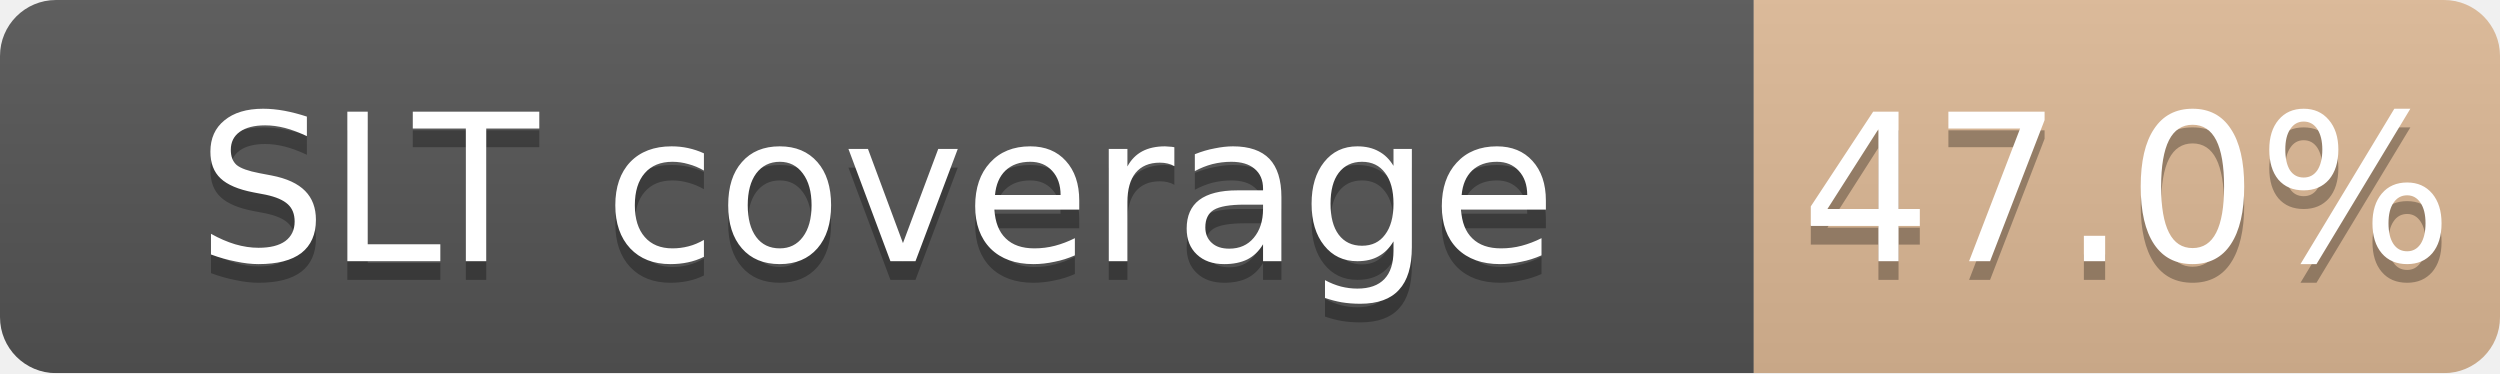
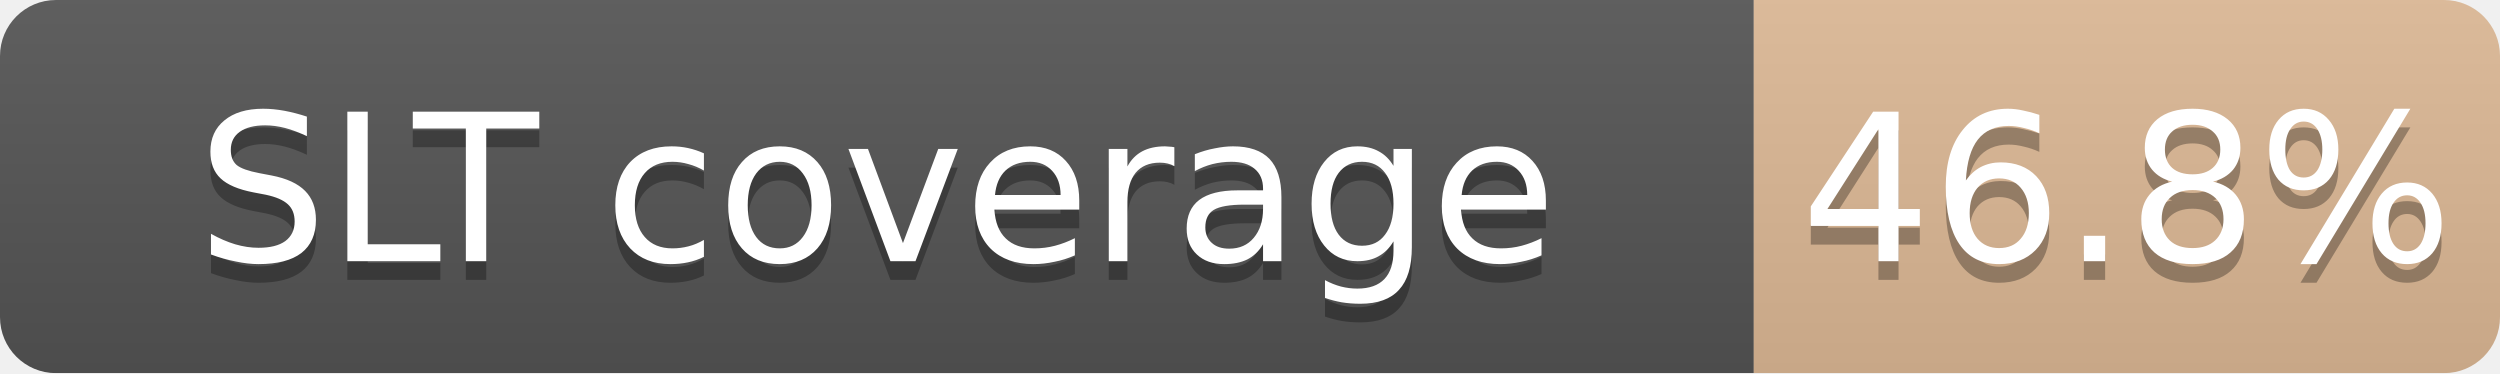
<svg xmlns="http://www.w3.org/2000/svg" width="134" height="20">
  <linearGradient id="b" x2="0" y2="100%">
    <stop offset="0" stop-color="#bbb" stop-opacity=".1" />
    <stop offset="1" stop-opacity=".1" />
  </linearGradient>
  <mask id="a">
    <rect width="134" height="20" rx="3" fill="#fff" />
  </mask>
  <g mask="url(#a)">
    <path fill="#555" d="M0 0h94v20H0z" />
    <path fill="#CD7F32" fill-opacity="0.47" d="M94 0h40v20H94z" />
    <path fill="url(#b)" d="M0 0h134v20H0z" />
  </g>
  <g fill="#fff" text-anchor="middle" font-family="DejaVu Sans,Verdana,Geneva,sans-serif" font-size="11">
    <text x="47.0" y="15" fill="#010101" fill-opacity=".3">SLT coverage</text>
    <text x="47.0" y="14">SLT coverage</text>
-     <text x="114.0" y="15" fill="#010101" fill-opacity=".3">47.0%</text>
-     <text x="114.0" y="14">47.0%</text>
+     <text x="114.0" y="15" fill="#010101" fill-opacity=".3">46.8%</text>
+     <text x="114.0" y="14">46.8%</text>
  </g>
</svg>
